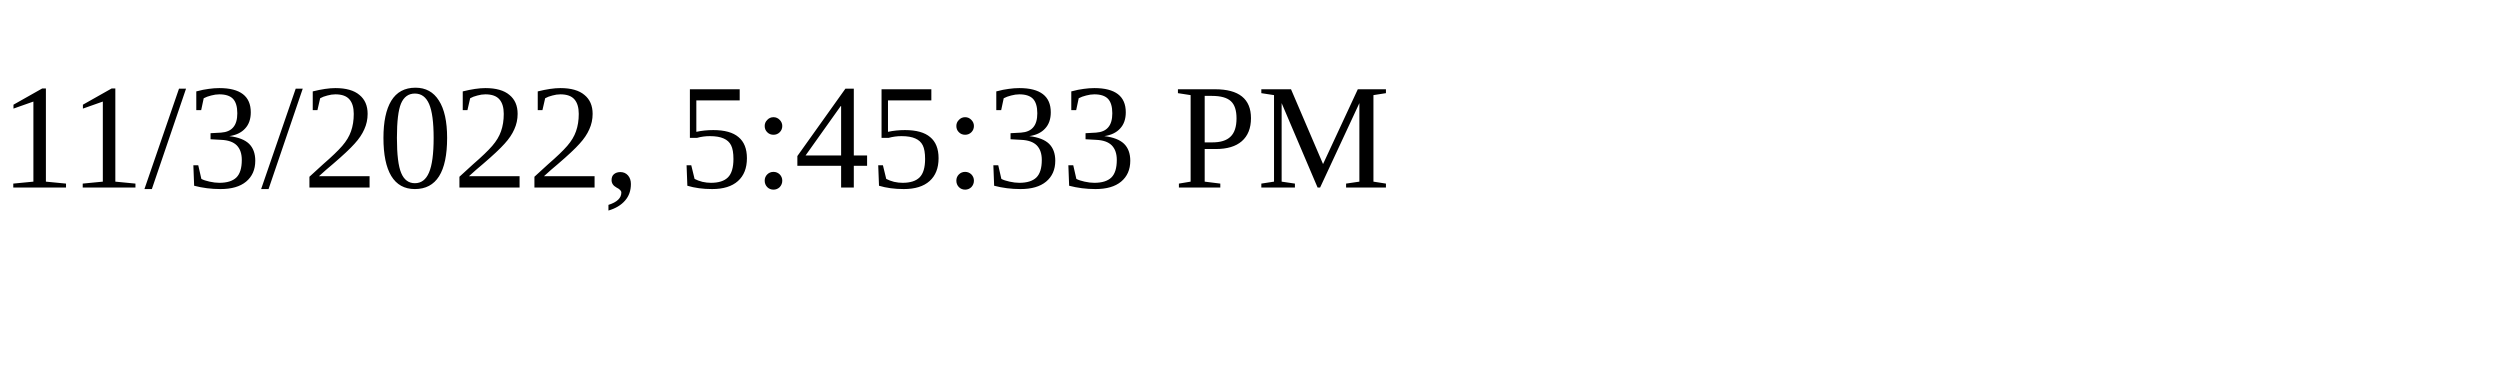
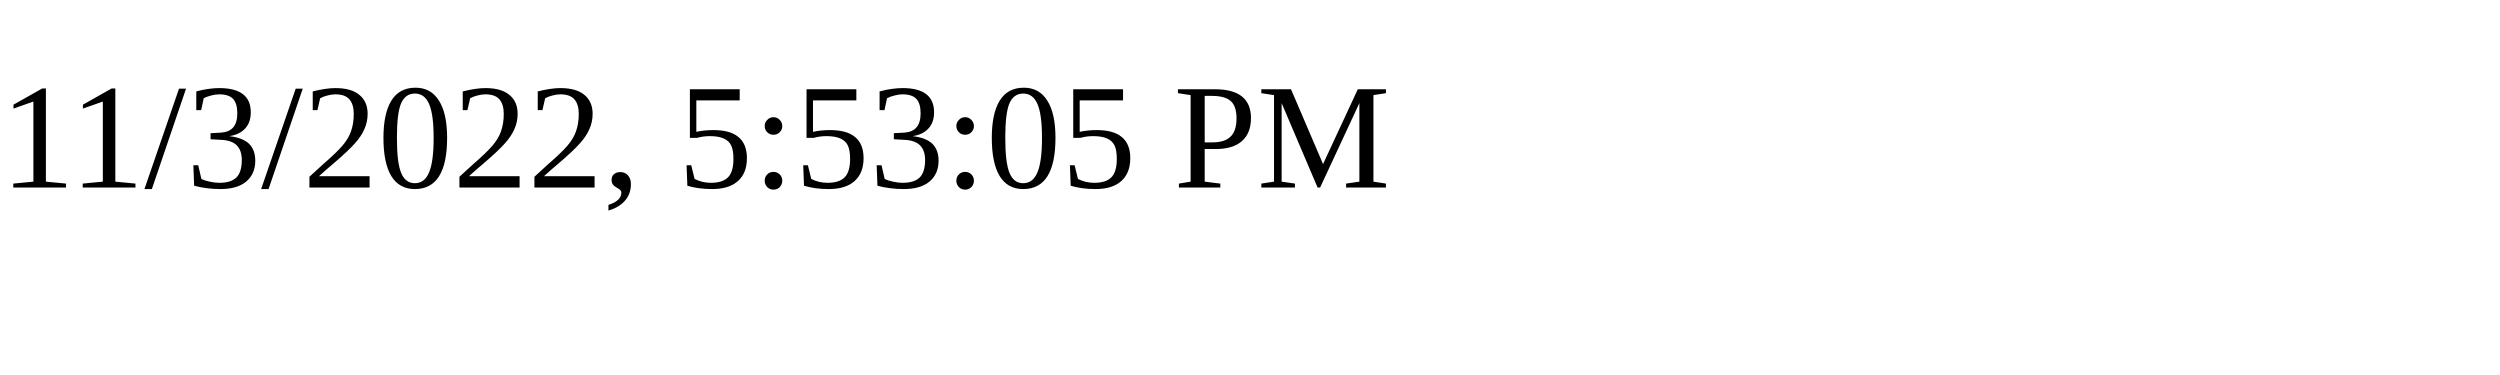
<svg xmlns="http://www.w3.org/2000/svg" height="30" width="200">
-   <text x="0" y="15">11/3/2022, 5:45:33 PM</text>
+   <text x="0" y="15">11/3/2022, 5:53:05 PM</text>
</svg>
